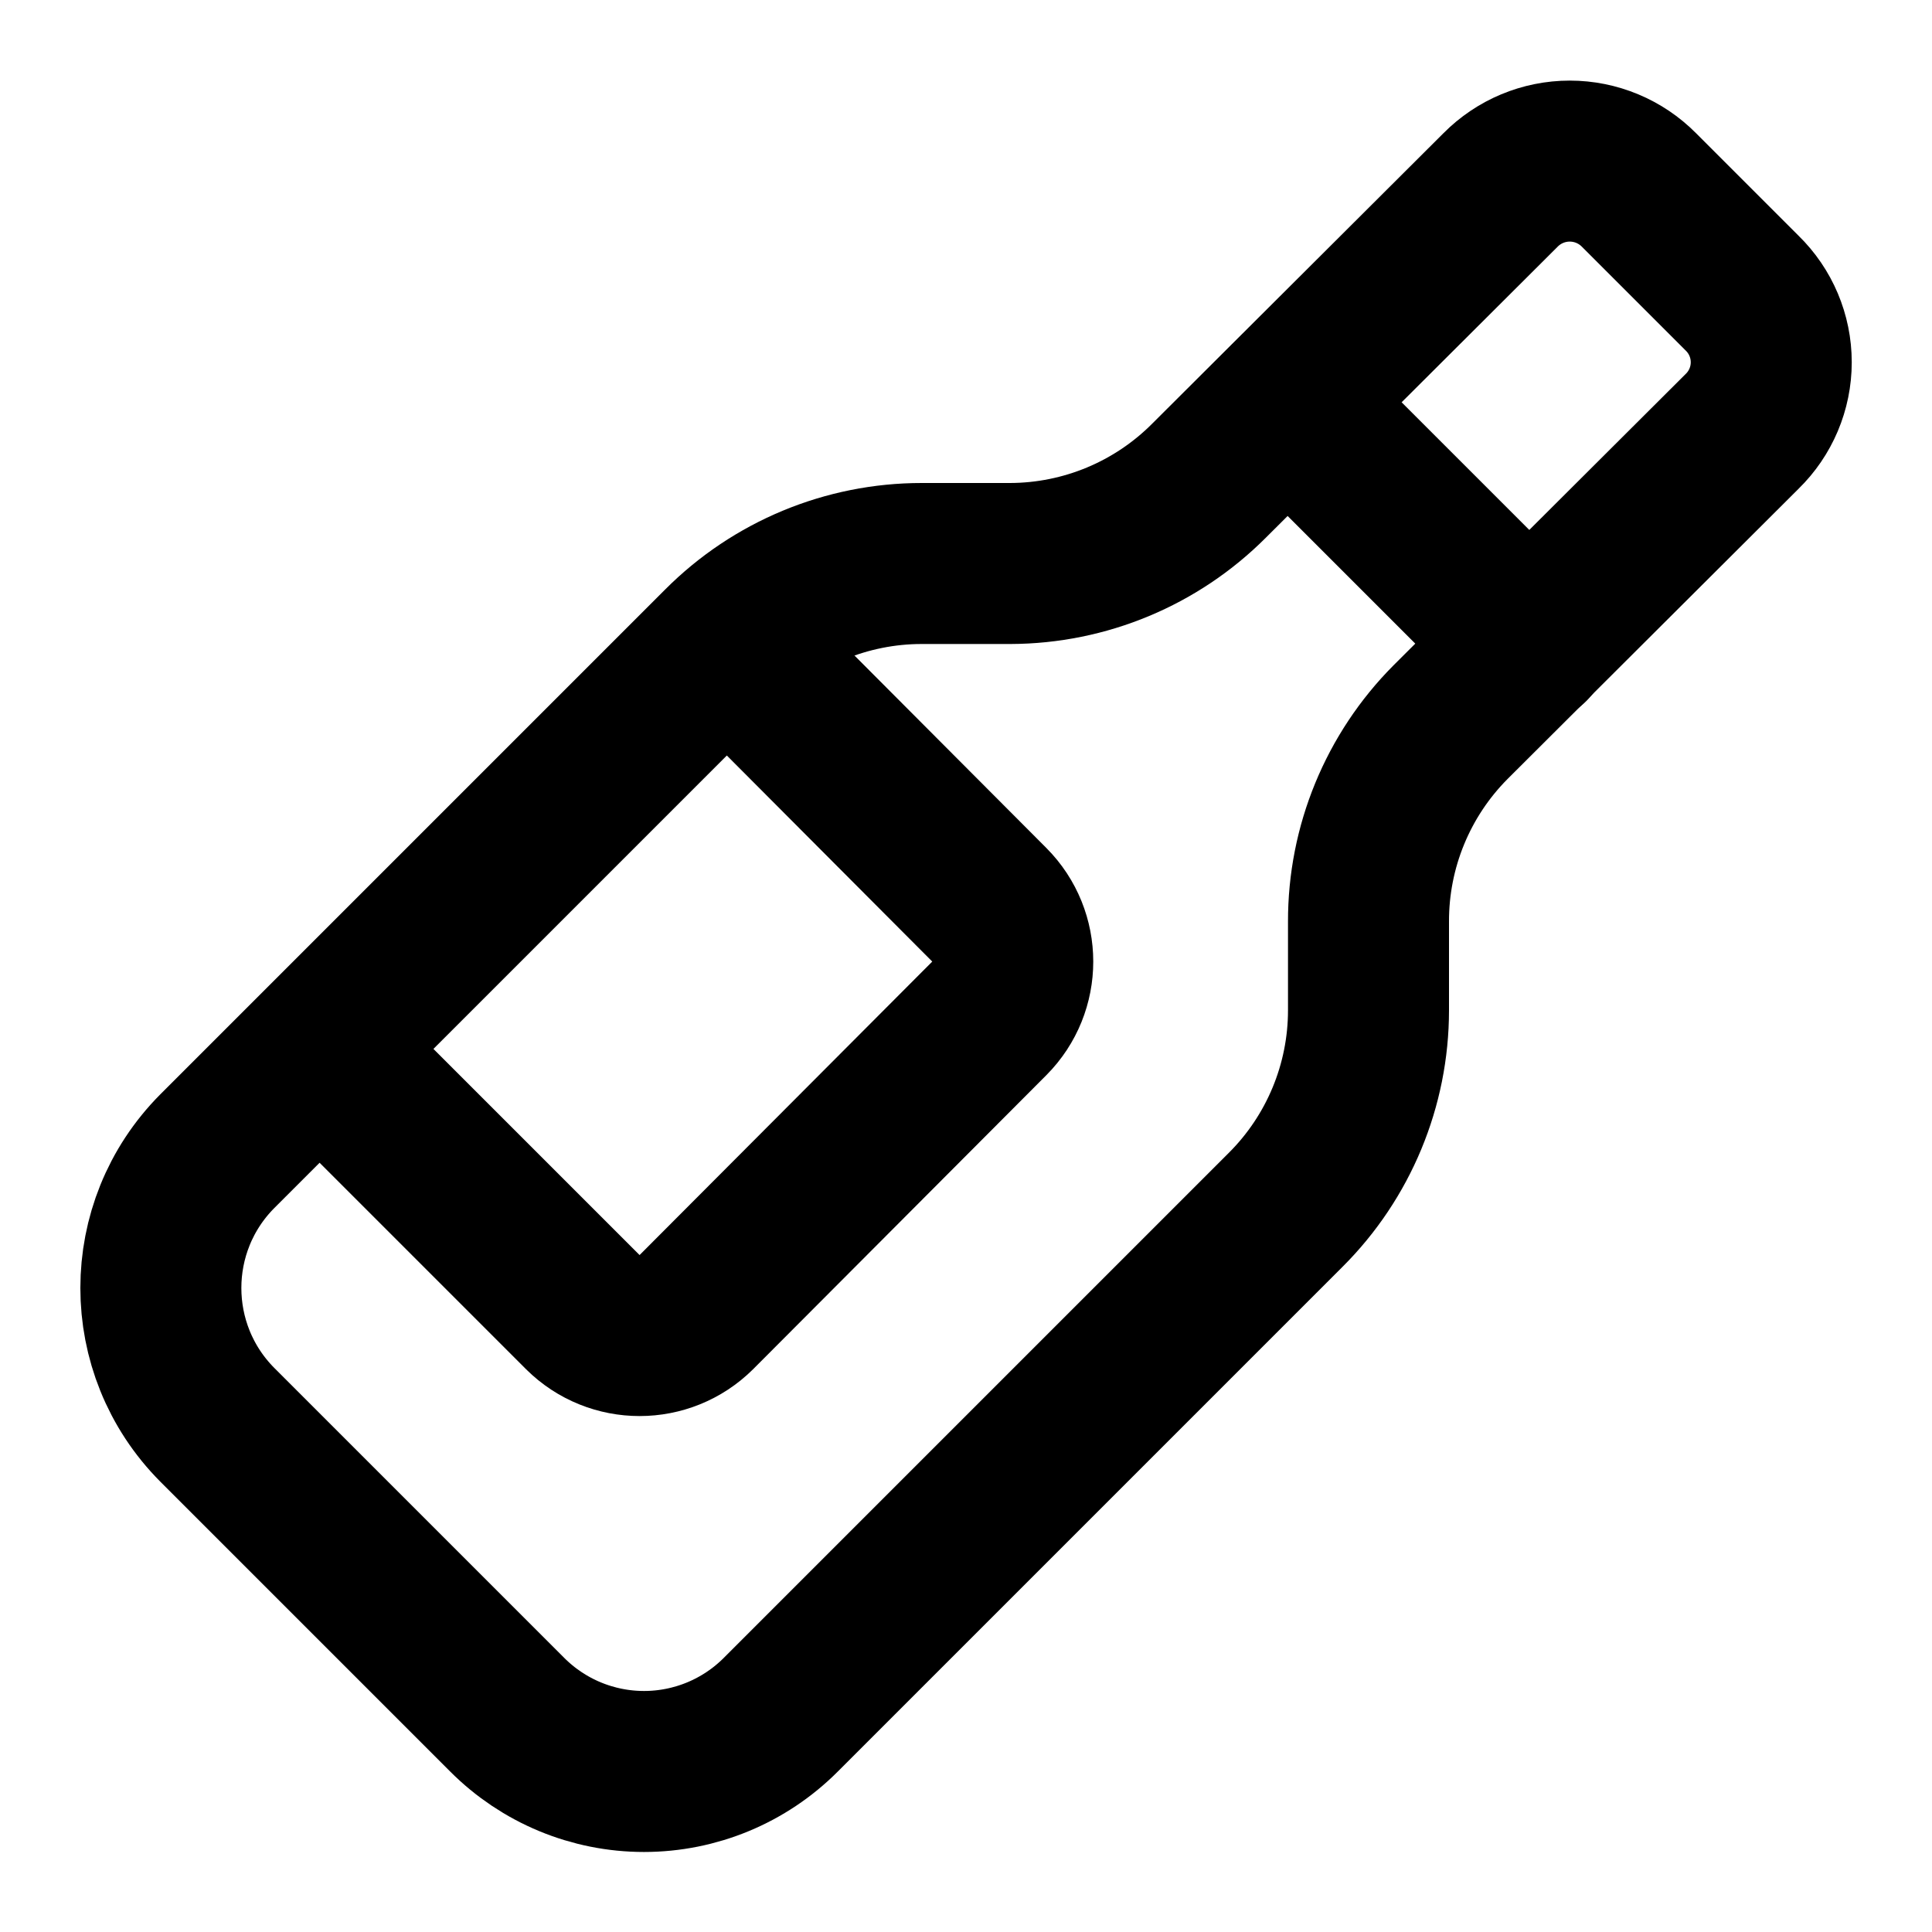
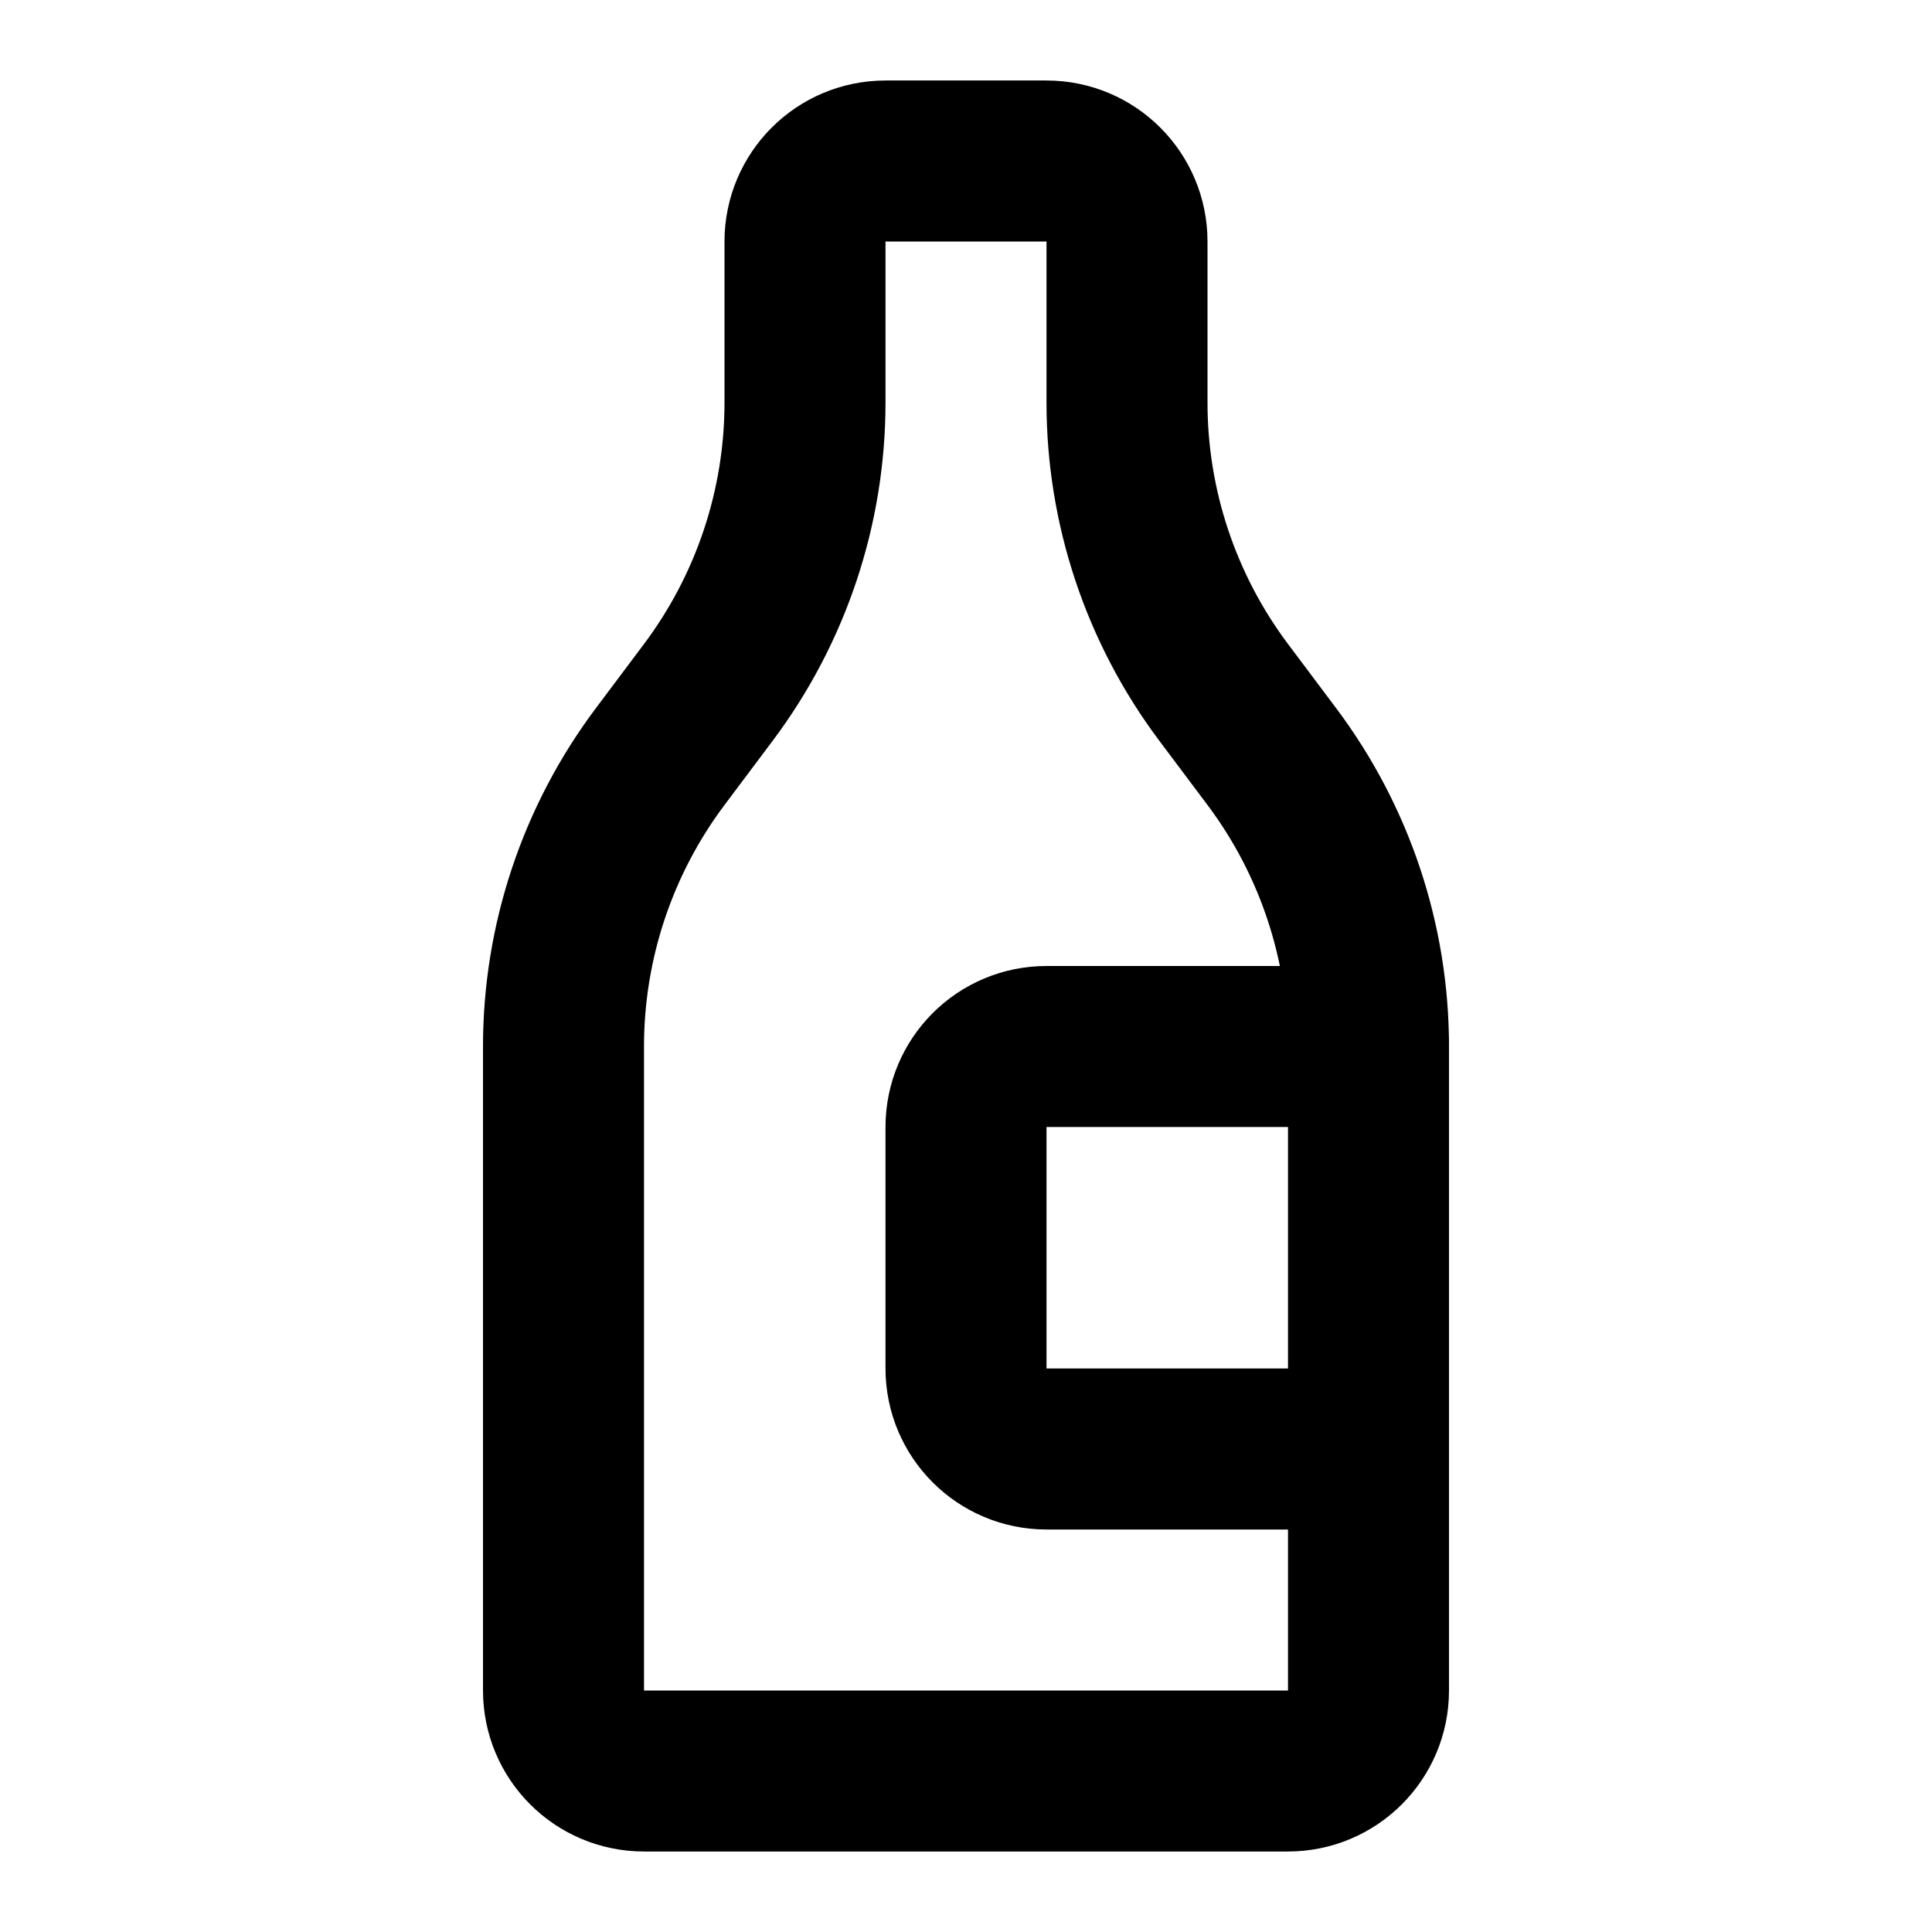
<svg xmlns="http://www.w3.org/2000/svg" width="24" height="24" viewBox="0 0 24 24" fill="none" stroke="currentColor" stroke-width="2" stroke-linecap="round" stroke-linejoin="round">
-   <path d="m19 8-3-3" />
-   <path d="m9.06 8 3.23 3.24a1 1 0 0 1 0 1.41L8.65 16.3a1 1 0 0 1-1.41 0L4 13.06" />
-   <path d="M9.7 21.3a2.4 2.4 0 0 1-3.4 0l-3.6-3.6a2.41 2.41 0 0 1 0-3.4l6.27-6.27A3.5 3.5 0 0 1 11.45 7h1.1a3.5 3.5 0 0 0 2.47-1.03l3.62-3.61a1.21 1.21 0 0 1 1.72 0l1.28 1.28a1.2 1.2 0 0 1 0 1.72l-3.62 3.61A3.5 3.5 0 0 0 17 11.45v1.1a3.5 3.5 0 0 1-1.03 2.48z" />
+   <path d="M10 3a1 1 0 0 1 1-1h2a1 1 0 0 1 1 1v2a6 6 0 0 0 1.2 3.6l.6.8A6 6 0 0 1 17 13v8a1 1 0 0 1-1 1H8a1 1 0 0 1-1-1v-8a6 6 0 0 1 1.2-3.6l.6-.8A6 6 0 0 0 10 5z" />
+   <path d="M17 13h-4a1 1 0 0 0-1 1v3a1 1 0 0 0 1 1h4" />
</svg>
